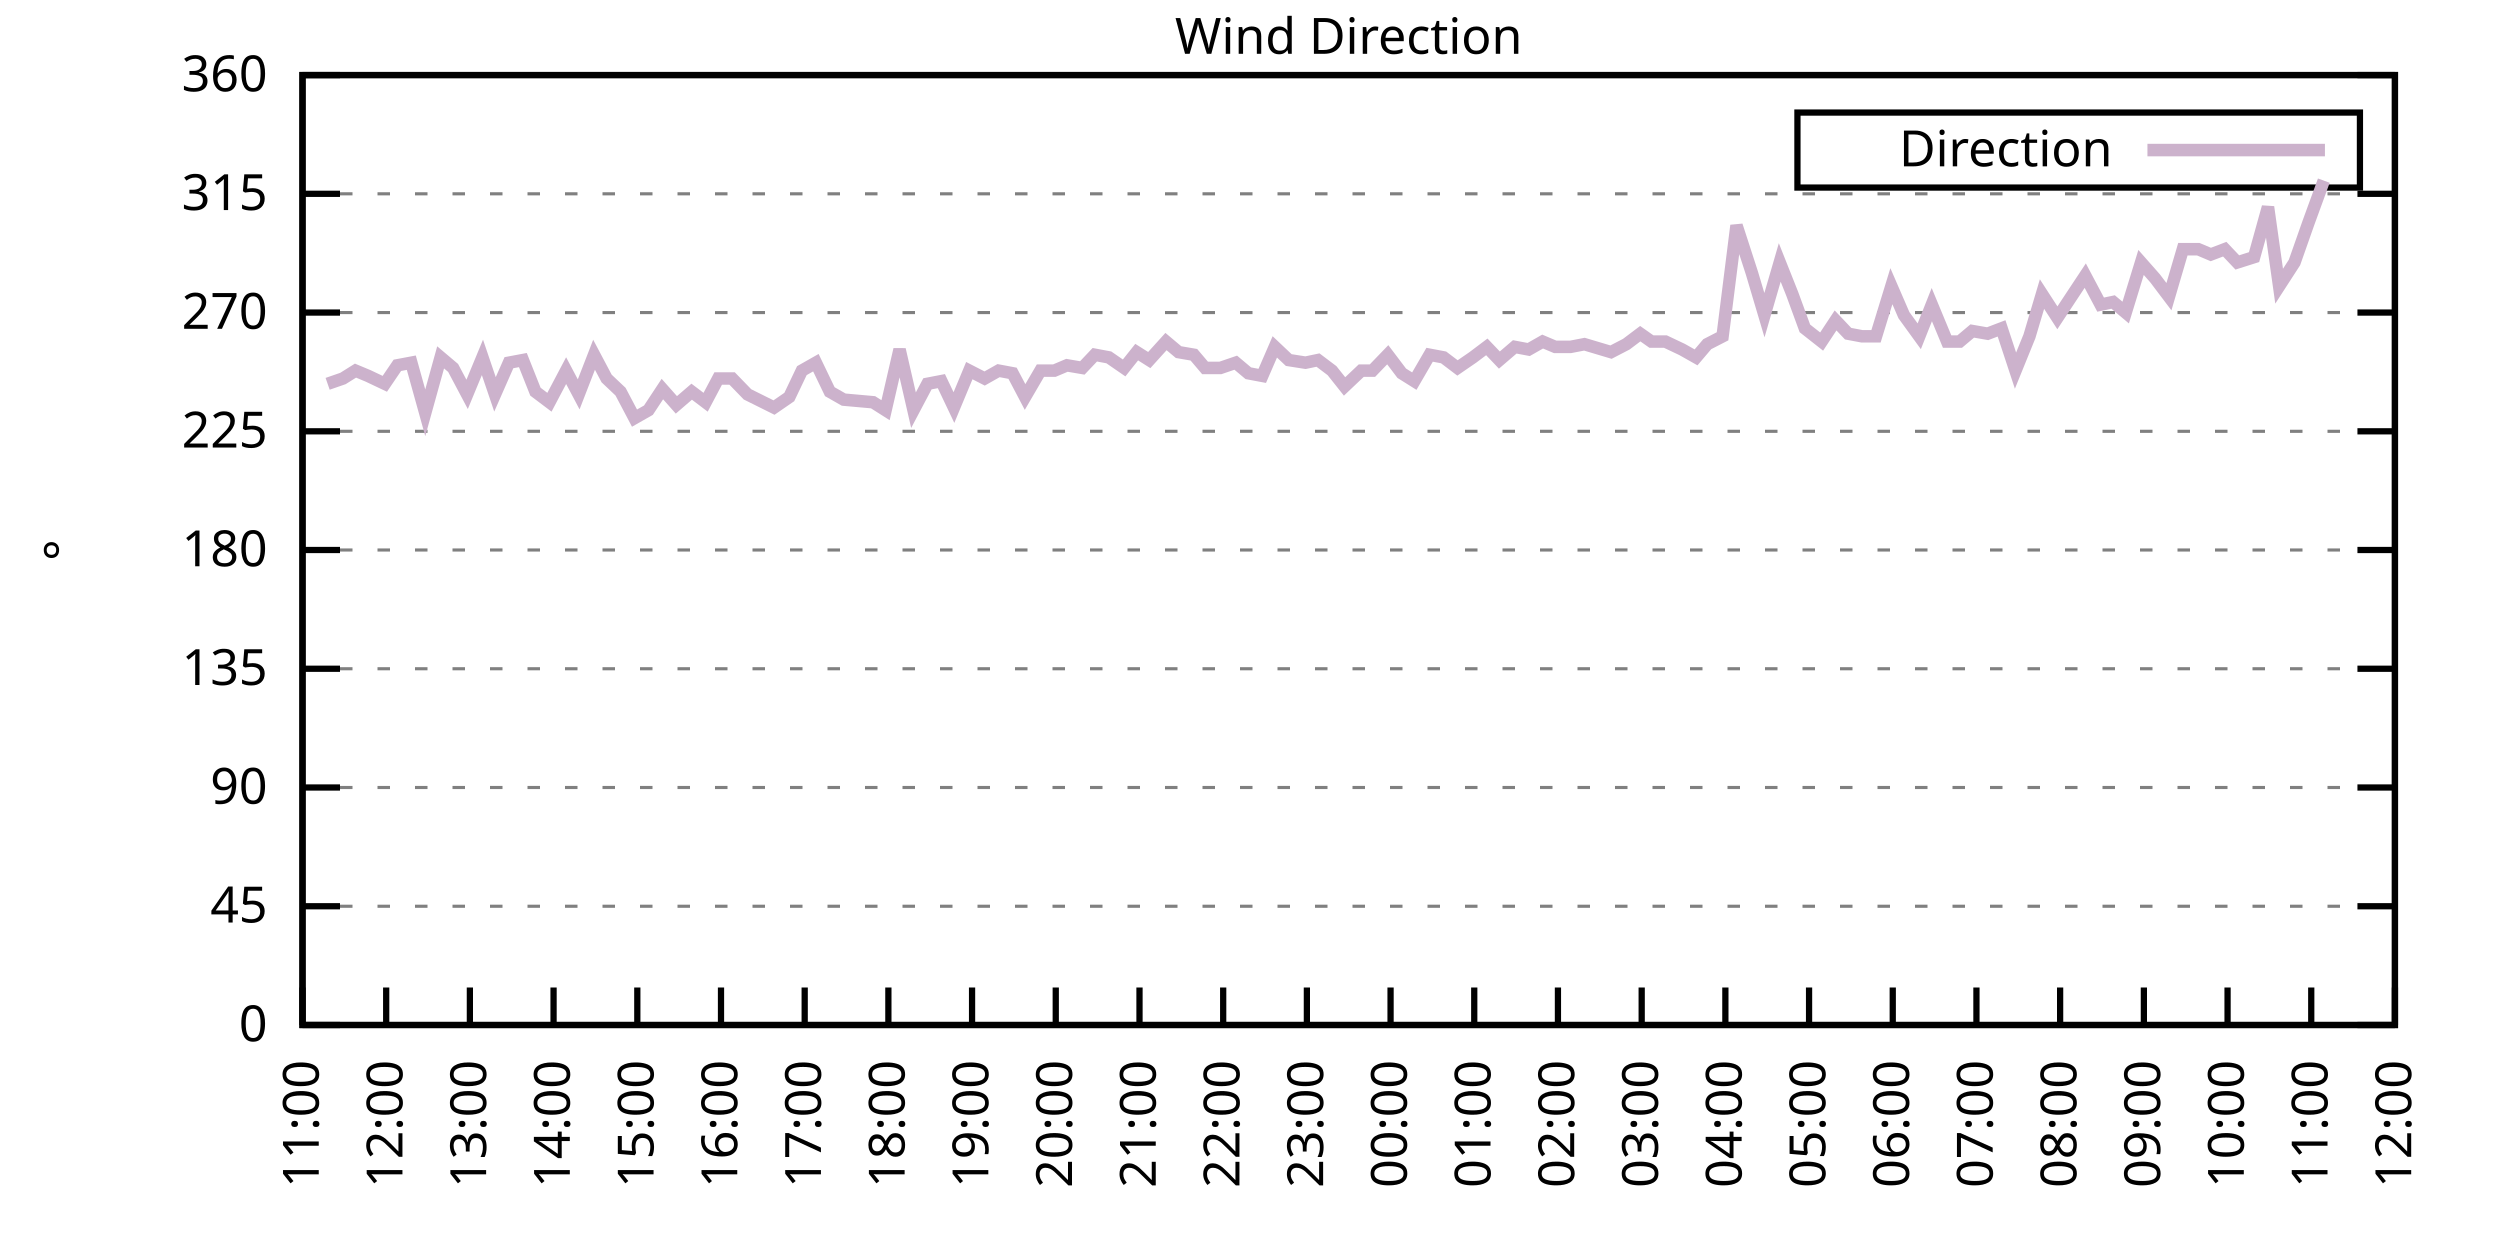
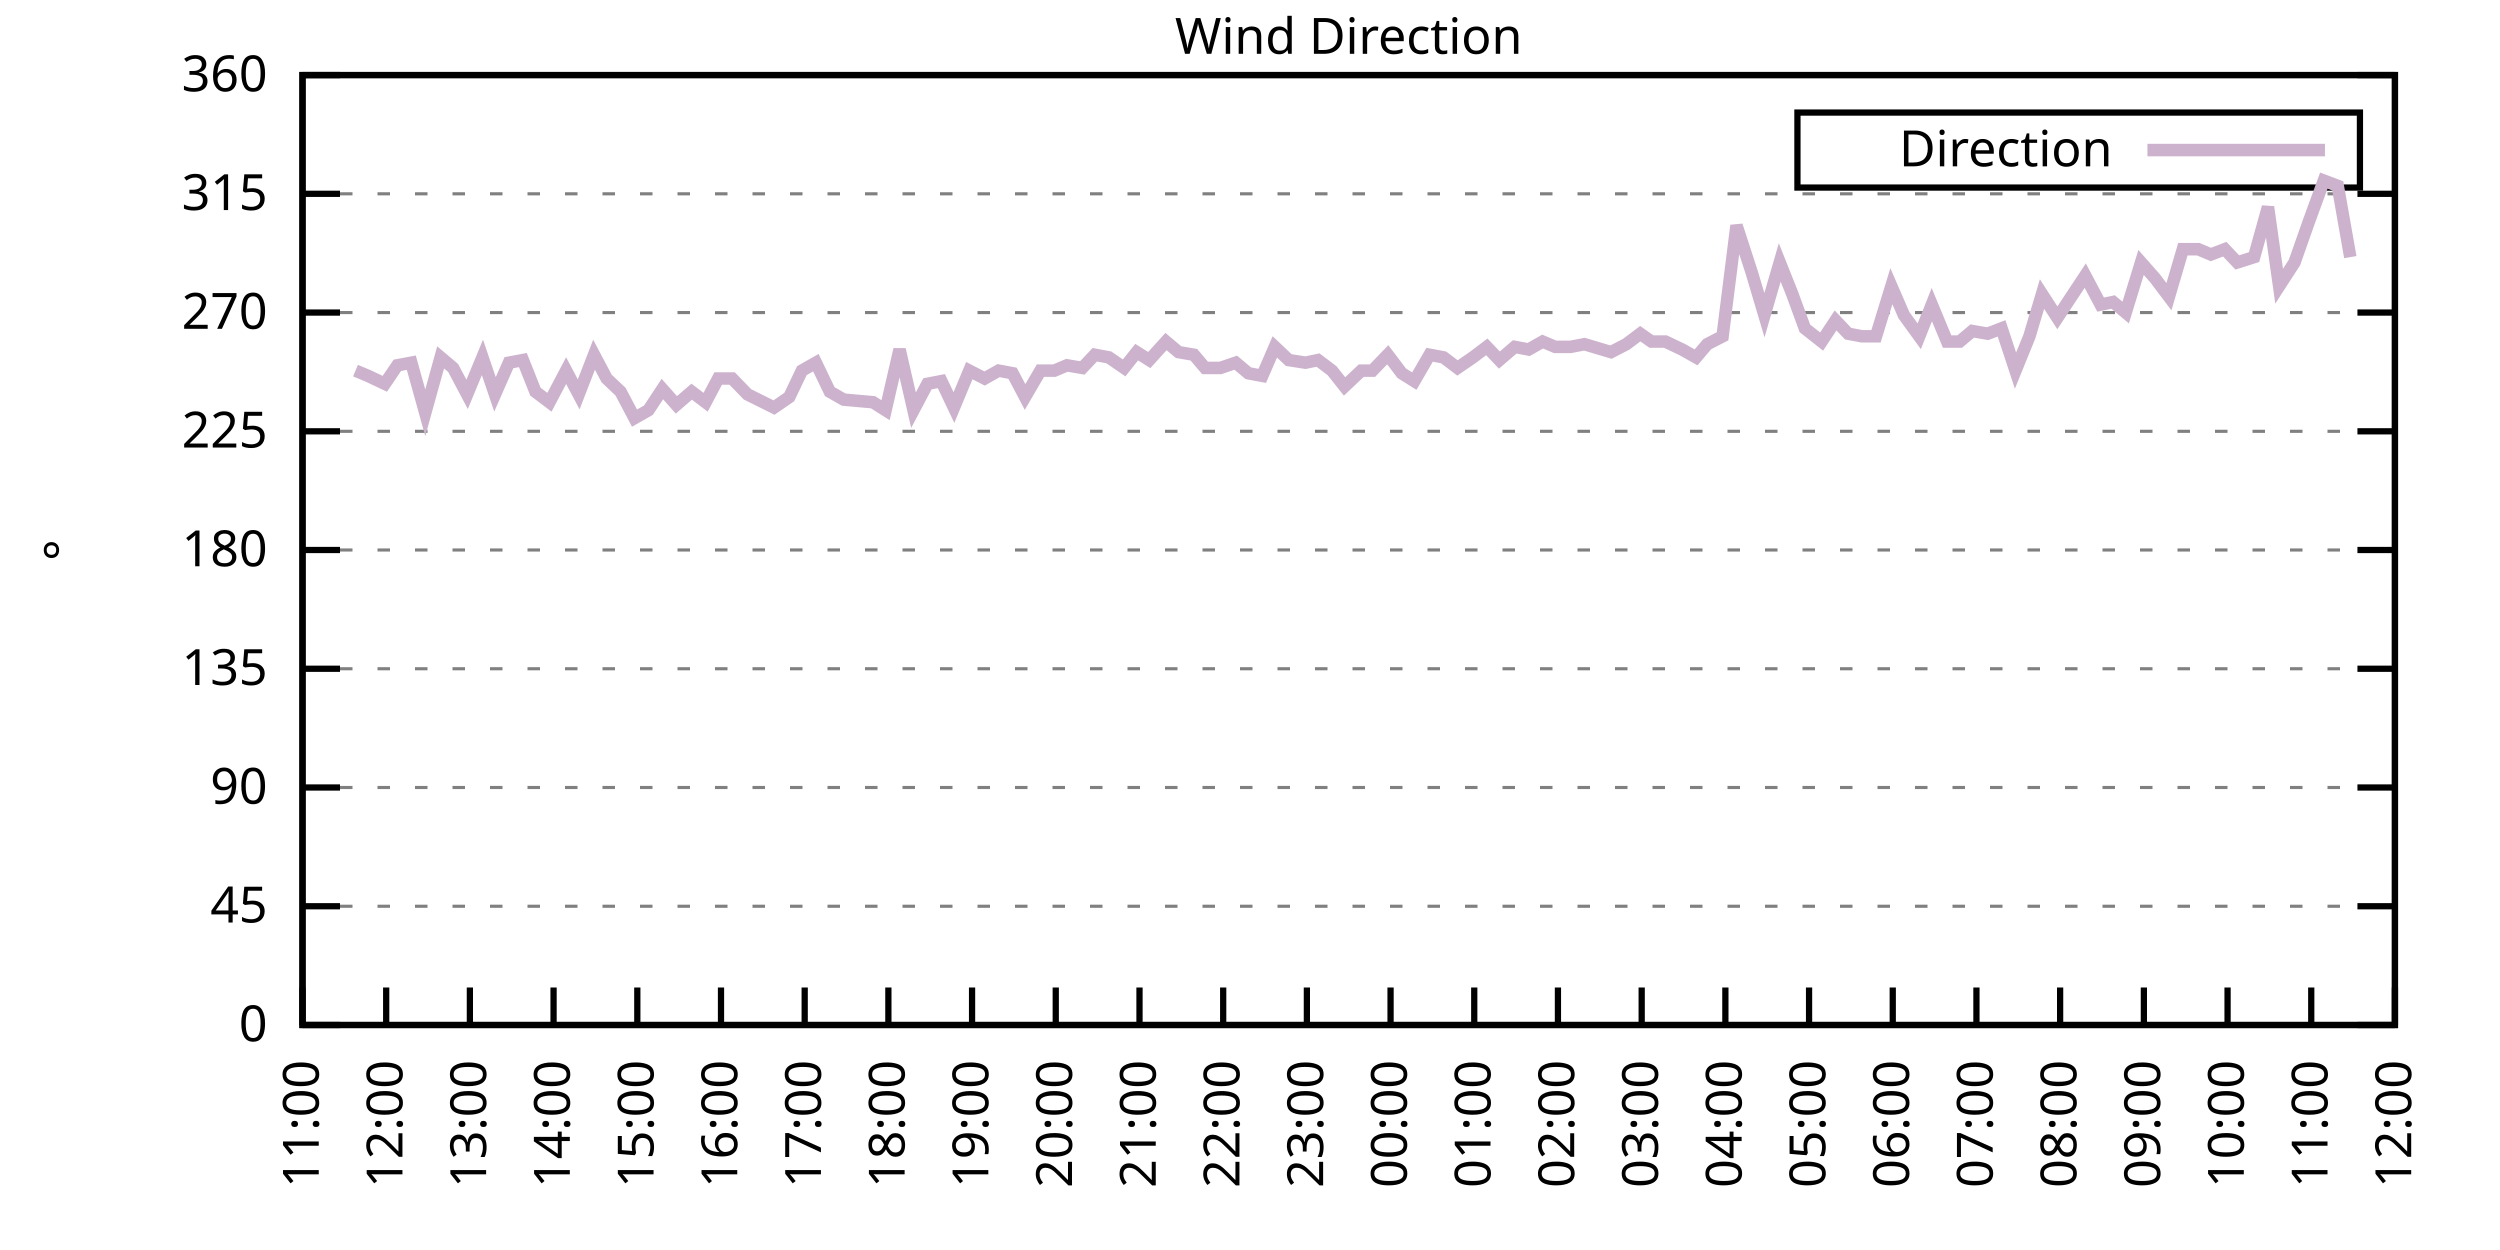
<svg xmlns="http://www.w3.org/2000/svg" xmlns:xlink="http://www.w3.org/1999/xlink" width="400" height="200" viewBox="0 0 400 200">
  <g id="gnuplot_canvas">
    <rect x="0" y="0" width="400" height="200" fill="none" />
    <defs>
      <circle id="gpDot" r="0.5" stroke-width="0.5" stroke="currentColor" />
      <path id="gpPt0" stroke-width="0.333" stroke="currentColor" d="M-1,0 h2 M0,-1 v2" />
      <path id="gpPt1" stroke-width="0.333" stroke="currentColor" d="M-1,-1 L1,1 M1,-1 L-1,1" />
      <path id="gpPt2" stroke-width="0.333" stroke="currentColor" d="M-1,0 L1,0 M0,-1 L0,1 M-1,-1 L1,1 M-1,1 L1,-1" />
      <rect id="gpPt3" stroke-width="0.333" stroke="currentColor" x="-1" y="-1" width="2" height="2" />
      <rect id="gpPt4" stroke-width="0.333" stroke="currentColor" fill="currentColor" x="-1" y="-1" width="2" height="2" />
      <circle id="gpPt5" stroke-width="0.333" stroke="currentColor" cx="0" cy="0" r="1" />
      <use xlink:href="#gpPt5" id="gpPt6" fill="currentColor" stroke="none" />
      <path id="gpPt7" stroke-width="0.333" stroke="currentColor" d="M0,-1.33 L-1.33,0.67 L1.33,0.67 z" />
      <use xlink:href="#gpPt7" id="gpPt8" fill="currentColor" stroke="none" />
      <use xlink:href="#gpPt7" id="gpPt9" stroke="currentColor" transform="rotate(180)" />
      <use xlink:href="#gpPt9" id="gpPt10" fill="currentColor" stroke="none" />
      <use xlink:href="#gpPt3" id="gpPt11" stroke="currentColor" transform="rotate(45)" />
      <use xlink:href="#gpPt11" id="gpPt12" fill="currentColor" stroke="none" />
      <path id="gpPt13" stroke-width="0.333" stroke="currentColor" d="M0,1.330 L1.265,0.411 L0.782,-1.067 L-0.782,-1.076 L-1.265,0.411 z" />
      <use xlink:href="#gpPt13" id="gpPt14" fill="currentColor" stroke="none" />
      <filter id="textbox" filterUnits="objectBoundingBox" x="0" y="0" height="1" width="1">
        <feFlood flood-color="white" flood-opacity="1" result="bgnd" />
        <feComposite in="SourceGraphic" in2="bgnd" operator="atop" />
      </filter>
      <filter id="greybox" filterUnits="objectBoundingBox" x="0" y="0" height="1" width="1">
        <feFlood flood-color="lightgrey" flood-opacity="1" result="grey" />
        <feComposite in="SourceGraphic" in2="grey" operator="atop" />
      </filter>
    </defs>
    <g fill="none" color="white" stroke="currentColor" stroke-width="1.00" stroke-linecap="butt" stroke-linejoin="miter">
</g>
    <g fill="none" color="black" stroke="currentColor" stroke-width="1.00" stroke-linecap="butt" stroke-linejoin="miter">
      <g stroke="none" shape-rendering="crispEdges">
        <polygon fill="rgb(255, 255, 255)" points="48.40,164.00 383.18,164.00 383.18,12.02 48.40,12.02 " />
      </g>
    </g>
    <g fill="none" color="black" stroke="currentColor" stroke-width="1.00" stroke-linecap="butt" stroke-linejoin="miter">
</g>
    <g fill="none" color="black" stroke="black" stroke-width="0.50" stroke-linecap="butt" stroke-linejoin="miter">
</g>
    <g fill="none" color="gray" stroke="currentColor" stroke-width="0.50" stroke-linecap="butt" stroke-linejoin="miter">
      <path stroke="gray" stroke-dasharray="2,4" class="gridline" d="M48.40,164.00 L383.19,164.00  " />
    </g>
    <g fill="none" color="gray" stroke="gray" stroke-width="1.00" stroke-linecap="butt" stroke-linejoin="miter">
</g>
    <g fill="none" color="black" stroke="currentColor" stroke-width="1.00" stroke-linecap="butt" stroke-linejoin="miter">
      <path stroke="black" d="M48.40,164.00 L54.40,164.00 M383.19,164.00 L377.19,164.00  " />
      <g transform="translate(42.80,166.60)" stroke="none" fill="black" font-family="Sans" font-size="8.00" text-anchor="end">
        <text>
          <tspan font-family="Sans"> 0</tspan>
        </text>
      </g>
    </g>
    <g fill="none" color="black" stroke="currentColor" stroke-width="1.00" stroke-linecap="butt" stroke-linejoin="miter">
</g>
    <g fill="none" color="black" stroke="black" stroke-width="0.50" stroke-linecap="butt" stroke-linejoin="miter">
</g>
    <g fill="none" color="gray" stroke="currentColor" stroke-width="0.50" stroke-linecap="butt" stroke-linejoin="miter">
      <path stroke="gray" stroke-dasharray="2,4" class="gridline" d="M48.40,145.00 L383.19,145.00  " />
    </g>
    <g fill="none" color="gray" stroke="gray" stroke-width="1.00" stroke-linecap="butt" stroke-linejoin="miter">
</g>
    <g fill="none" color="black" stroke="currentColor" stroke-width="1.00" stroke-linecap="butt" stroke-linejoin="miter">
      <path stroke="black" d="M48.40,145.00 L54.40,145.00 M383.19,145.00 L377.19,145.00  " />
      <g transform="translate(42.80,147.60)" stroke="none" fill="black" font-family="Sans" font-size="8.00" text-anchor="end">
        <text>
          <tspan font-family="Sans"> 45</tspan>
        </text>
      </g>
    </g>
    <g fill="none" color="black" stroke="currentColor" stroke-width="1.00" stroke-linecap="butt" stroke-linejoin="miter">
</g>
    <g fill="none" color="black" stroke="black" stroke-width="0.50" stroke-linecap="butt" stroke-linejoin="miter">
</g>
    <g fill="none" color="gray" stroke="currentColor" stroke-width="0.50" stroke-linecap="butt" stroke-linejoin="miter">
      <path stroke="gray" stroke-dasharray="2,4" class="gridline" d="M48.40,126.00 L383.19,126.00  " />
    </g>
    <g fill="none" color="gray" stroke="gray" stroke-width="1.00" stroke-linecap="butt" stroke-linejoin="miter">
</g>
    <g fill="none" color="black" stroke="currentColor" stroke-width="1.00" stroke-linecap="butt" stroke-linejoin="miter">
      <path stroke="black" d="M48.40,126.00 L54.40,126.00 M383.19,126.00 L377.19,126.00  " />
      <g transform="translate(42.80,128.60)" stroke="none" fill="black" font-family="Sans" font-size="8.00" text-anchor="end">
        <text>
          <tspan font-family="Sans"> 90</tspan>
        </text>
      </g>
    </g>
    <g fill="none" color="black" stroke="currentColor" stroke-width="1.00" stroke-linecap="butt" stroke-linejoin="miter">
</g>
    <g fill="none" color="black" stroke="black" stroke-width="0.50" stroke-linecap="butt" stroke-linejoin="miter">
</g>
    <g fill="none" color="gray" stroke="currentColor" stroke-width="0.50" stroke-linecap="butt" stroke-linejoin="miter">
      <path stroke="gray" stroke-dasharray="2,4" class="gridline" d="M48.40,107.00 L383.19,107.00  " />
    </g>
    <g fill="none" color="gray" stroke="gray" stroke-width="1.00" stroke-linecap="butt" stroke-linejoin="miter">
</g>
    <g fill="none" color="black" stroke="currentColor" stroke-width="1.00" stroke-linecap="butt" stroke-linejoin="miter">
      <path stroke="black" d="M48.40,107.00 L54.40,107.00 M383.19,107.00 L377.19,107.00  " />
      <g transform="translate(42.80,109.60)" stroke="none" fill="black" font-family="Sans" font-size="8.00" text-anchor="end">
        <text>
          <tspan font-family="Sans"> 135</tspan>
        </text>
      </g>
    </g>
    <g fill="none" color="black" stroke="currentColor" stroke-width="1.00" stroke-linecap="butt" stroke-linejoin="miter">
</g>
    <g fill="none" color="black" stroke="black" stroke-width="0.50" stroke-linecap="butt" stroke-linejoin="miter">
</g>
    <g fill="none" color="gray" stroke="currentColor" stroke-width="0.50" stroke-linecap="butt" stroke-linejoin="miter">
      <path stroke="gray" stroke-dasharray="2,4" class="gridline" d="M48.40,88.00 L383.19,88.00  " />
    </g>
    <g fill="none" color="gray" stroke="gray" stroke-width="1.00" stroke-linecap="butt" stroke-linejoin="miter">
</g>
    <g fill="none" color="black" stroke="currentColor" stroke-width="1.00" stroke-linecap="butt" stroke-linejoin="miter">
      <path stroke="black" d="M48.40,88.00 L54.40,88.00 M383.19,88.00 L377.19,88.00  " />
      <g transform="translate(42.80,90.60)" stroke="none" fill="black" font-family="Sans" font-size="8.00" text-anchor="end">
        <text>
          <tspan font-family="Sans"> 180</tspan>
        </text>
      </g>
    </g>
    <g fill="none" color="black" stroke="currentColor" stroke-width="1.00" stroke-linecap="butt" stroke-linejoin="miter">
</g>
    <g fill="none" color="black" stroke="black" stroke-width="0.50" stroke-linecap="butt" stroke-linejoin="miter">
</g>
    <g fill="none" color="gray" stroke="currentColor" stroke-width="0.50" stroke-linecap="butt" stroke-linejoin="miter">
      <path stroke="gray" stroke-dasharray="2,4" class="gridline" d="M48.40,69.01 L383.19,69.01  " />
    </g>
    <g fill="none" color="gray" stroke="gray" stroke-width="1.00" stroke-linecap="butt" stroke-linejoin="miter">
</g>
    <g fill="none" color="black" stroke="currentColor" stroke-width="1.00" stroke-linecap="butt" stroke-linejoin="miter">
      <path stroke="black" d="M48.40,69.01 L54.40,69.01 M383.19,69.01 L377.19,69.01  " />
      <g transform="translate(42.80,71.61)" stroke="none" fill="black" font-family="Sans" font-size="8.00" text-anchor="end">
        <text>
          <tspan font-family="Sans"> 225</tspan>
        </text>
      </g>
    </g>
    <g fill="none" color="black" stroke="currentColor" stroke-width="1.00" stroke-linecap="butt" stroke-linejoin="miter">
</g>
    <g fill="none" color="black" stroke="black" stroke-width="0.50" stroke-linecap="butt" stroke-linejoin="miter">
</g>
    <g fill="none" color="gray" stroke="currentColor" stroke-width="0.50" stroke-linecap="butt" stroke-linejoin="miter">
      <path stroke="gray" stroke-dasharray="2,4" class="gridline" d="M48.40,50.01 L383.19,50.01  " />
    </g>
    <g fill="none" color="gray" stroke="gray" stroke-width="1.00" stroke-linecap="butt" stroke-linejoin="miter">
</g>
    <g fill="none" color="black" stroke="currentColor" stroke-width="1.00" stroke-linecap="butt" stroke-linejoin="miter">
      <path stroke="black" d="M48.40,50.01 L54.40,50.01 M383.19,50.01 L377.19,50.01  " />
      <g transform="translate(42.80,52.61)" stroke="none" fill="black" font-family="Sans" font-size="8.00" text-anchor="end">
        <text>
          <tspan font-family="Sans"> 270</tspan>
        </text>
      </g>
    </g>
    <g fill="none" color="black" stroke="currentColor" stroke-width="1.00" stroke-linecap="butt" stroke-linejoin="miter">
</g>
    <g fill="none" color="black" stroke="black" stroke-width="0.50" stroke-linecap="butt" stroke-linejoin="miter">
</g>
    <g fill="none" color="gray" stroke="currentColor" stroke-width="0.50" stroke-linecap="butt" stroke-linejoin="miter">
      <path stroke="gray" stroke-dasharray="2,4" class="gridline" d="M48.40,31.01 L383.19,31.01  " />
    </g>
    <g fill="none" color="gray" stroke="gray" stroke-width="1.00" stroke-linecap="butt" stroke-linejoin="miter">
</g>
    <g fill="none" color="black" stroke="currentColor" stroke-width="1.00" stroke-linecap="butt" stroke-linejoin="miter">
      <path stroke="black" d="M48.40,31.01 L54.40,31.01 M383.19,31.01 L377.19,31.01  " />
      <g transform="translate(42.80,33.61)" stroke="none" fill="black" font-family="Sans" font-size="8.00" text-anchor="end">
        <text>
          <tspan font-family="Sans"> 315</tspan>
        </text>
      </g>
    </g>
    <g fill="none" color="black" stroke="currentColor" stroke-width="1.00" stroke-linecap="butt" stroke-linejoin="miter">
</g>
    <g fill="none" color="black" stroke="black" stroke-width="0.50" stroke-linecap="butt" stroke-linejoin="miter">
</g>
    <g fill="none" color="gray" stroke="currentColor" stroke-width="0.50" stroke-linecap="butt" stroke-linejoin="miter">
      <path stroke="gray" stroke-dasharray="2,4" class="gridline" d="M48.40,12.01 L383.19,12.01  " />
    </g>
    <g fill="none" color="gray" stroke="gray" stroke-width="1.00" stroke-linecap="butt" stroke-linejoin="miter">
</g>
    <g fill="none" color="black" stroke="currentColor" stroke-width="1.00" stroke-linecap="butt" stroke-linejoin="miter">
      <path stroke="black" d="M48.40,12.01 L54.40,12.01 M383.19,12.01 L377.19,12.01  " />
      <g transform="translate(42.80,14.61)" stroke="none" fill="black" font-family="Sans" font-size="8.00" text-anchor="end">
        <text>
          <tspan font-family="Sans"> 360</tspan>
        </text>
      </g>
    </g>
    <g fill="none" color="black" stroke="currentColor" stroke-width="1.00" stroke-linecap="butt" stroke-linejoin="miter">
      <path stroke="black" d="M48.40,164.00 L48.40,158.00  " />
      <g transform="translate(51.00,169.60) rotate(270.00)" stroke="none" fill="black" font-family="Sans" font-size="8.00" text-anchor="end">
        <text>
          <tspan font-family="Sans">11:00</tspan>
        </text>
      </g>
    </g>
    <g fill="none" color="black" stroke="currentColor" stroke-width="1.00" stroke-linecap="butt" stroke-linejoin="miter">
      <path stroke="black" d="M61.79,164.00 L61.79,158.00  " />
      <g transform="translate(64.39,169.60) rotate(270.00)" stroke="none" fill="black" font-family="Sans" font-size="8.00" text-anchor="end">
        <text>
          <tspan font-family="Sans">12:00</tspan>
        </text>
      </g>
    </g>
    <g fill="none" color="black" stroke="currentColor" stroke-width="1.00" stroke-linecap="butt" stroke-linejoin="miter">
      <path stroke="black" d="M75.18,164.00 L75.18,158.00  " />
      <g transform="translate(77.78,169.60) rotate(270.00)" stroke="none" fill="black" font-family="Sans" font-size="8.00" text-anchor="end">
        <text>
          <tspan font-family="Sans">13:00</tspan>
        </text>
      </g>
    </g>
    <g fill="none" color="black" stroke="currentColor" stroke-width="1.00" stroke-linecap="butt" stroke-linejoin="miter">
      <path stroke="black" d="M88.57,164.00 L88.57,158.00  " />
      <g transform="translate(91.17,169.60) rotate(270.00)" stroke="none" fill="black" font-family="Sans" font-size="8.00" text-anchor="end">
        <text>
          <tspan font-family="Sans">14:00</tspan>
        </text>
      </g>
    </g>
    <g fill="none" color="black" stroke="currentColor" stroke-width="1.00" stroke-linecap="butt" stroke-linejoin="miter">
      <path stroke="black" d="M101.97,164.00 L101.97,158.00  " />
      <g transform="translate(104.57,169.60) rotate(270.00)" stroke="none" fill="black" font-family="Sans" font-size="8.00" text-anchor="end">
        <text>
          <tspan font-family="Sans">15:00</tspan>
        </text>
      </g>
    </g>
    <g fill="none" color="black" stroke="currentColor" stroke-width="1.00" stroke-linecap="butt" stroke-linejoin="miter">
      <path stroke="black" d="M115.36,164.00 L115.36,158.00  " />
      <g transform="translate(117.96,169.60) rotate(270.00)" stroke="none" fill="black" font-family="Sans" font-size="8.00" text-anchor="end">
        <text>
          <tspan font-family="Sans">16:00</tspan>
        </text>
      </g>
    </g>
    <g fill="none" color="black" stroke="currentColor" stroke-width="1.00" stroke-linecap="butt" stroke-linejoin="miter">
      <path stroke="black" d="M128.75,164.00 L128.75,158.00  " />
      <g transform="translate(131.35,169.60) rotate(270.00)" stroke="none" fill="black" font-family="Sans" font-size="8.00" text-anchor="end">
        <text>
          <tspan font-family="Sans">17:00</tspan>
        </text>
      </g>
    </g>
    <g fill="none" color="black" stroke="currentColor" stroke-width="1.00" stroke-linecap="butt" stroke-linejoin="miter">
      <path stroke="black" d="M142.14,164.00 L142.14,158.00  " />
      <g transform="translate(144.74,169.60) rotate(270.00)" stroke="none" fill="black" font-family="Sans" font-size="8.00" text-anchor="end">
        <text>
          <tspan font-family="Sans">18:00</tspan>
        </text>
      </g>
    </g>
    <g fill="none" color="black" stroke="currentColor" stroke-width="1.00" stroke-linecap="butt" stroke-linejoin="miter">
      <path stroke="black" d="M155.53,164.00 L155.53,158.00  " />
      <g transform="translate(158.13,169.60) rotate(270.00)" stroke="none" fill="black" font-family="Sans" font-size="8.00" text-anchor="end">
        <text>
          <tspan font-family="Sans">19:00</tspan>
        </text>
      </g>
    </g>
    <g fill="none" color="black" stroke="currentColor" stroke-width="1.00" stroke-linecap="butt" stroke-linejoin="miter">
      <path stroke="black" d="M168.92,164.00 L168.92,158.00  " />
      <g transform="translate(171.52,169.60) rotate(270.00)" stroke="none" fill="black" font-family="Sans" font-size="8.00" text-anchor="end">
        <text>
          <tspan font-family="Sans">20:00</tspan>
        </text>
      </g>
    </g>
    <g fill="none" color="black" stroke="currentColor" stroke-width="1.00" stroke-linecap="butt" stroke-linejoin="miter">
      <path stroke="black" d="M182.32,164.00 L182.32,158.00  " />
      <g transform="translate(184.92,169.60) rotate(270.00)" stroke="none" fill="black" font-family="Sans" font-size="8.00" text-anchor="end">
        <text>
          <tspan font-family="Sans">21:00</tspan>
        </text>
      </g>
    </g>
    <g fill="none" color="black" stroke="currentColor" stroke-width="1.00" stroke-linecap="butt" stroke-linejoin="miter">
      <path stroke="black" d="M195.71,164.00 L195.71,158.00  " />
      <g transform="translate(198.31,169.60) rotate(270.00)" stroke="none" fill="black" font-family="Sans" font-size="8.00" text-anchor="end">
        <text>
          <tspan font-family="Sans">22:00</tspan>
        </text>
      </g>
    </g>
    <g fill="none" color="black" stroke="currentColor" stroke-width="1.00" stroke-linecap="butt" stroke-linejoin="miter">
      <path stroke="black" d="M209.10,164.00 L209.10,158.00  " />
      <g transform="translate(211.70,169.60) rotate(270.00)" stroke="none" fill="black" font-family="Sans" font-size="8.00" text-anchor="end">
        <text>
          <tspan font-family="Sans">23:00</tspan>
        </text>
      </g>
    </g>
    <g fill="none" color="black" stroke="currentColor" stroke-width="1.00" stroke-linecap="butt" stroke-linejoin="miter">
      <path stroke="black" d="M222.49,164.00 L222.49,158.00  " />
      <g transform="translate(225.09,169.60) rotate(270.00)" stroke="none" fill="black" font-family="Sans" font-size="8.00" text-anchor="end">
        <text>
          <tspan font-family="Sans">00:00</tspan>
        </text>
      </g>
    </g>
    <g fill="none" color="black" stroke="currentColor" stroke-width="1.00" stroke-linecap="butt" stroke-linejoin="miter">
      <path stroke="black" d="M235.88,164.00 L235.88,158.00  " />
      <g transform="translate(238.48,169.60) rotate(270.00)" stroke="none" fill="black" font-family="Sans" font-size="8.00" text-anchor="end">
        <text>
          <tspan font-family="Sans">01:00</tspan>
        </text>
      </g>
    </g>
    <g fill="none" color="black" stroke="currentColor" stroke-width="1.00" stroke-linecap="butt" stroke-linejoin="miter">
      <path stroke="black" d="M249.27,164.00 L249.27,158.00  " />
      <g transform="translate(251.87,169.60) rotate(270.00)" stroke="none" fill="black" font-family="Sans" font-size="8.00" text-anchor="end">
        <text>
          <tspan font-family="Sans">02:00</tspan>
        </text>
      </g>
    </g>
    <g fill="none" color="black" stroke="currentColor" stroke-width="1.00" stroke-linecap="butt" stroke-linejoin="miter">
      <path stroke="black" d="M262.67,164.00 L262.67,158.00  " />
      <g transform="translate(265.27,169.60) rotate(270.00)" stroke="none" fill="black" font-family="Sans" font-size="8.00" text-anchor="end">
        <text>
          <tspan font-family="Sans">03:00</tspan>
        </text>
      </g>
    </g>
    <g fill="none" color="black" stroke="currentColor" stroke-width="1.00" stroke-linecap="butt" stroke-linejoin="miter">
      <path stroke="black" d="M276.06,164.00 L276.06,158.00  " />
      <g transform="translate(278.66,169.60) rotate(270.00)" stroke="none" fill="black" font-family="Sans" font-size="8.00" text-anchor="end">
        <text>
          <tspan font-family="Sans">04:00</tspan>
        </text>
      </g>
    </g>
    <g fill="none" color="black" stroke="currentColor" stroke-width="1.00" stroke-linecap="butt" stroke-linejoin="miter">
      <path stroke="black" d="M289.45,164.00 L289.45,158.00  " />
      <g transform="translate(292.05,169.60) rotate(270.00)" stroke="none" fill="black" font-family="Sans" font-size="8.00" text-anchor="end">
        <text>
          <tspan font-family="Sans">05:00</tspan>
        </text>
      </g>
    </g>
    <g fill="none" color="black" stroke="currentColor" stroke-width="1.00" stroke-linecap="butt" stroke-linejoin="miter">
      <path stroke="black" d="M302.84,164.00 L302.84,158.00  " />
      <g transform="translate(305.44,169.60) rotate(270.00)" stroke="none" fill="black" font-family="Sans" font-size="8.00" text-anchor="end">
        <text>
          <tspan font-family="Sans">06:00</tspan>
        </text>
      </g>
    </g>
    <g fill="none" color="black" stroke="currentColor" stroke-width="1.00" stroke-linecap="butt" stroke-linejoin="miter">
      <path stroke="black" d="M316.23,164.00 L316.23,158.00  " />
      <g transform="translate(318.83,169.60) rotate(270.00)" stroke="none" fill="black" font-family="Sans" font-size="8.00" text-anchor="end">
        <text>
          <tspan font-family="Sans">07:00</tspan>
        </text>
      </g>
    </g>
    <g fill="none" color="black" stroke="currentColor" stroke-width="1.00" stroke-linecap="butt" stroke-linejoin="miter">
      <path stroke="black" d="M329.62,164.00 L329.62,158.00  " />
      <g transform="translate(332.22,169.60) rotate(270.00)" stroke="none" fill="black" font-family="Sans" font-size="8.00" text-anchor="end">
        <text>
          <tspan font-family="Sans">08:00</tspan>
        </text>
      </g>
    </g>
    <g fill="none" color="black" stroke="currentColor" stroke-width="1.00" stroke-linecap="butt" stroke-linejoin="miter">
      <path stroke="black" d="M343.02,164.00 L343.02,158.00  " />
      <g transform="translate(345.62,169.60) rotate(270.00)" stroke="none" fill="black" font-family="Sans" font-size="8.00" text-anchor="end">
        <text>
          <tspan font-family="Sans">09:00</tspan>
        </text>
      </g>
    </g>
    <g fill="none" color="black" stroke="currentColor" stroke-width="1.00" stroke-linecap="butt" stroke-linejoin="miter">
      <path stroke="black" d="M356.41,164.00 L356.41,158.00  " />
      <g transform="translate(359.01,169.60) rotate(270.00)" stroke="none" fill="black" font-family="Sans" font-size="8.00" text-anchor="end">
        <text>
          <tspan font-family="Sans">10:00</tspan>
        </text>
      </g>
    </g>
    <g fill="none" color="black" stroke="currentColor" stroke-width="1.00" stroke-linecap="butt" stroke-linejoin="miter">
      <path stroke="black" d="M369.80,164.00 L369.80,158.00  " />
      <g transform="translate(372.40,169.60) rotate(270.00)" stroke="none" fill="black" font-family="Sans" font-size="8.00" text-anchor="end">
        <text>
          <tspan font-family="Sans">11:00</tspan>
        </text>
      </g>
    </g>
    <g fill="none" color="black" stroke="currentColor" stroke-width="1.00" stroke-linecap="butt" stroke-linejoin="miter">
      <path stroke="black" d="M383.19,164.00 L383.19,158.00  " />
      <g transform="translate(385.79,169.60) rotate(270.00)" stroke="none" fill="black" font-family="Sans" font-size="8.00" text-anchor="end">
        <text>
          <tspan font-family="Sans">12:00</tspan>
        </text>
      </g>
    </g>
    <g fill="none" color="black" stroke="currentColor" stroke-width="1.00" stroke-linecap="butt" stroke-linejoin="miter">
</g>
    <g fill="none" color="black" stroke="currentColor" stroke-width="1.00" stroke-linecap="butt" stroke-linejoin="miter">
      <path stroke="black" d="M48.40,12.01 L48.40,164.00 L383.19,164.00 L383.19,12.01 L48.40,12.01 Z  " />
    </g>
    <g fill="none" color="black" stroke="currentColor" stroke-width="1.00" stroke-linecap="butt" stroke-linejoin="miter">
</g>
    <g fill="none" color="black" stroke="currentColor" stroke-width="1.00" stroke-linecap="butt" stroke-linejoin="miter">
      <path stroke="black" d="M287.59,30.01 L287.59,18.01 L377.59,18.01 L377.59,30.01 L287.59,30.01 Z  " />
    </g>
    <g id="Wind_direction_plot_1">
      <g fill="none" color="white" stroke="black" stroke-width="2.00" stroke-linecap="butt" stroke-linejoin="miter">
</g>
      <g fill="none" color="black" stroke="currentColor" stroke-width="2.00" stroke-linecap="butt" stroke-linejoin="miter">
        <g transform="translate(337.99,26.61)" stroke="none" fill="black" font-family="Sans" font-size="8.00" text-anchor="end">
          <text>
            <tspan font-family="Sans">Direction</tspan>
          </text>
        </g>
      </g>
      <g fill="none" color="black" stroke="currentColor" stroke-width="2.00" stroke-linecap="butt" stroke-linejoin="miter">
-         <path stroke="rgb(204, 178, 204)" d="M343.59,24.01 L371.99,24.01 M52.42,61.41 L54.87,60.56 L56.88,59.30 L58.89,60.14 L61.57,61.41 L63.58,58.45   L65.81,58.03 L68.04,66.05 L70.50,57.18 L72.50,58.87 L74.74,63.10 L77.19,57.18 L79.20,63.10 L81.43,58.03   L83.66,57.61 L85.67,62.67 L87.91,64.36 L90.58,59.30 L92.59,63.10 L95.05,56.76 L97.06,60.56 L99.29,62.67   L101.52,66.90 L103.75,65.63 L105.98,62.25 L108.22,64.78 L110.67,62.67 L112.90,64.36 L114.91,60.56 L117.14,60.56   L119.60,63.10 L123.84,65.21 L126.29,63.52 L128.30,59.30 L130.54,58.03 L132.77,62.67 L135.00,63.94 L139.69,64.36   L141.69,65.63 L143.93,55.92 L146.16,65.63 L148.39,61.41 L150.62,60.98 L152.63,65.21 L155.09,59.30 L157.54,60.56   L159.77,59.30 L162.01,59.72 L164.01,63.52 L166.47,59.30 L168.70,59.30 L170.71,58.45 L173.17,58.87 L175.17,56.76   L177.41,57.18 L179.86,58.87 L181.87,56.34 L183.88,57.61 L186.56,54.65 L188.57,56.34 L191.02,56.76 L192.81,58.87   L195.26,58.87 L197.72,58.03 L199.73,59.72 L201.96,60.14 L203.97,55.50 L206.20,57.61 L208.88,58.03 L210.88,57.61   L213.12,59.30 L215.13,61.83 L217.80,59.30 L219.59,59.30 L222.04,56.76 L224.28,59.72 L226.29,60.98 L228.74,56.76   L230.97,57.18 L233.20,58.87 L235.66,57.18 L237.89,55.50 L239.90,57.61 L242.36,55.50 L244.59,55.92 L246.82,54.65   L248.83,55.50 L251.28,55.50 L253.51,55.07 L257.76,56.34 L260.21,55.07 L262.44,53.39 L264.23,54.65 L266.46,54.65   L269.14,55.92 L271.37,57.18 L273.16,55.07 L275.61,53.81 L277.84,36.08 L280.30,43.67 L282.31,50.43 L284.76,41.99   L286.77,47.05 L288.78,52.54 L291.46,54.65 L293.69,51.27 L295.70,53.39 L297.93,53.81 L300.16,53.81 L302.62,45.79   L304.63,50.43 L307.08,53.81 L309.09,48.74 L311.54,54.65 L313.55,54.65 L315.56,52.96 L318.02,53.39 L320.25,52.54   L322.48,59.30 L324.71,53.81 L326.72,47.05 L329.18,50.85 L331.41,47.47 L333.64,44.10 L336.10,48.74 L338.10,48.32   L340.11,50.01 L342.57,41.99 L344.80,44.52 L347.03,47.47 L349.26,39.87 L351.72,39.87 L353.73,40.72 L355.96,39.87   L357.97,41.99 L360.65,41.14 L362.88,33.12 L364.66,45.79 L367.12,41.99 L369.35,35.65 L371.81,28.90  " />
+         <path stroke="rgb(204, 178, 204)" d="M343.59,24.01 L371.99,24.01 M56.88,59.30 L58.89,60.14 L61.57,61.41 L63.58,58.45 L65.81,58.03 L68.04,66.05   L70.50,57.18 L72.50,58.87 L74.74,63.10 L77.19,57.18 L79.20,63.10 L81.43,58.03 L83.66,57.61 L85.67,62.67   L87.91,64.36 L90.58,59.30 L92.59,63.10 L95.05,56.76 L97.06,60.56 L99.29,62.67 L101.52,66.90 L103.75,65.63   L105.98,62.25 L108.22,64.78 L110.67,62.67 L112.90,64.36 L114.91,60.56 L117.14,60.56 L119.60,63.10 L123.84,65.21   L126.29,63.52 L128.30,59.30 L130.54,58.03 L132.77,62.67 L135.00,63.94 L139.69,64.36 L141.69,65.63 L143.93,55.92   L146.16,65.63 L148.39,61.41 L150.62,60.98 L152.63,65.21 L155.09,59.30 L157.54,60.56 L159.77,59.30 L162.01,59.72   L164.01,63.52 L166.47,59.30 L168.70,59.30 L170.71,58.45 L173.17,58.87 L175.17,56.76 L177.41,57.18 L179.86,58.87   L181.87,56.34 L183.88,57.61 L186.56,54.65 L188.57,56.34 L191.02,56.76 L192.81,58.87 L195.26,58.87 L197.72,58.03   L199.73,59.72 L201.96,60.14 L203.97,55.50 L206.20,57.61 L208.88,58.03 L210.88,57.61 L213.12,59.30 L215.13,61.83   L217.80,59.30 L219.59,59.30 L222.04,56.76 L224.28,59.72 L226.29,60.98 L228.74,56.76 L230.97,57.18 L233.20,58.87   L235.66,57.18 L237.89,55.50 L239.90,57.61 L242.36,55.50 L244.59,55.92 L246.82,54.65 L248.83,55.50 L251.28,55.50   L253.51,55.07 L257.76,56.34 L260.21,55.07 L262.44,53.39 L264.23,54.65 L266.46,54.65 L269.14,55.92 L271.37,57.18   L273.16,55.07 L275.61,53.81 L277.84,36.08 L280.30,43.67 L282.31,50.43 L284.76,41.99 L286.77,47.05 L288.78,52.54   L291.46,54.65 L293.69,51.27 L295.70,53.39 L297.93,53.81 L300.16,53.81 L302.62,45.79 L304.63,50.43 L307.08,53.81   L309.09,48.74 L311.54,54.65 L313.55,54.65 L315.56,52.96 L318.02,53.39 L320.25,52.54 L322.48,59.30 L324.71,53.81   L326.72,47.05 L329.18,50.85 L331.41,47.47 L333.64,44.10 L336.10,48.74 L338.10,48.32 L340.11,50.01 L342.57,41.99   L344.80,44.52 L347.03,47.47 L349.26,39.87 L351.72,39.87 L353.73,40.72 L355.96,39.87 L357.97,41.99 L360.65,41.14   L362.88,33.12 L364.66,45.79 L367.12,41.99 L369.35,35.65 L371.81,28.90 L374.04,29.74 L376.05,41.14  " />
      </g>
    </g>
    <g fill="none" color="black" stroke="currentColor" stroke-width="2.00" stroke-linecap="butt" stroke-linejoin="miter">
</g>
    <g fill="none" color="black" stroke="black" stroke-width="1.00" stroke-linecap="butt" stroke-linejoin="miter">
</g>
    <g fill="none" color="black" stroke="currentColor" stroke-width="1.00" stroke-linecap="butt" stroke-linejoin="miter">
      <path stroke="black" d="M48.40,12.01 L48.40,164.00 L383.19,164.00 L383.19,12.01 L48.40,12.01 Z  " />
      <g transform="translate(12.80,88.01) rotate(270.00)" stroke="none" fill="black" font-family="Sans" font-size="8.00" text-anchor="middle">
        <text>
          <tspan font-family="Sans">°</tspan>
        </text>
      </g>
    </g>
    <g fill="none" color="black" stroke="currentColor" stroke-width="1.00" stroke-linecap="butt" stroke-linejoin="miter">
</g>
    <g fill="none" color="black" stroke="currentColor" stroke-width="1.00" stroke-linecap="butt" stroke-linejoin="miter">
      <g transform="translate(215.79,8.61)" stroke="none" fill="black" font-family="Sans" font-size="8.00" text-anchor="middle">
        <text>
          <tspan font-family="Sans">Wind Direction</tspan>
        </text>
      </g>
    </g>
    <g fill="none" color="black" stroke="currentColor" stroke-width="1.00" stroke-linecap="butt" stroke-linejoin="miter">
</g>
  </g>
</svg>
